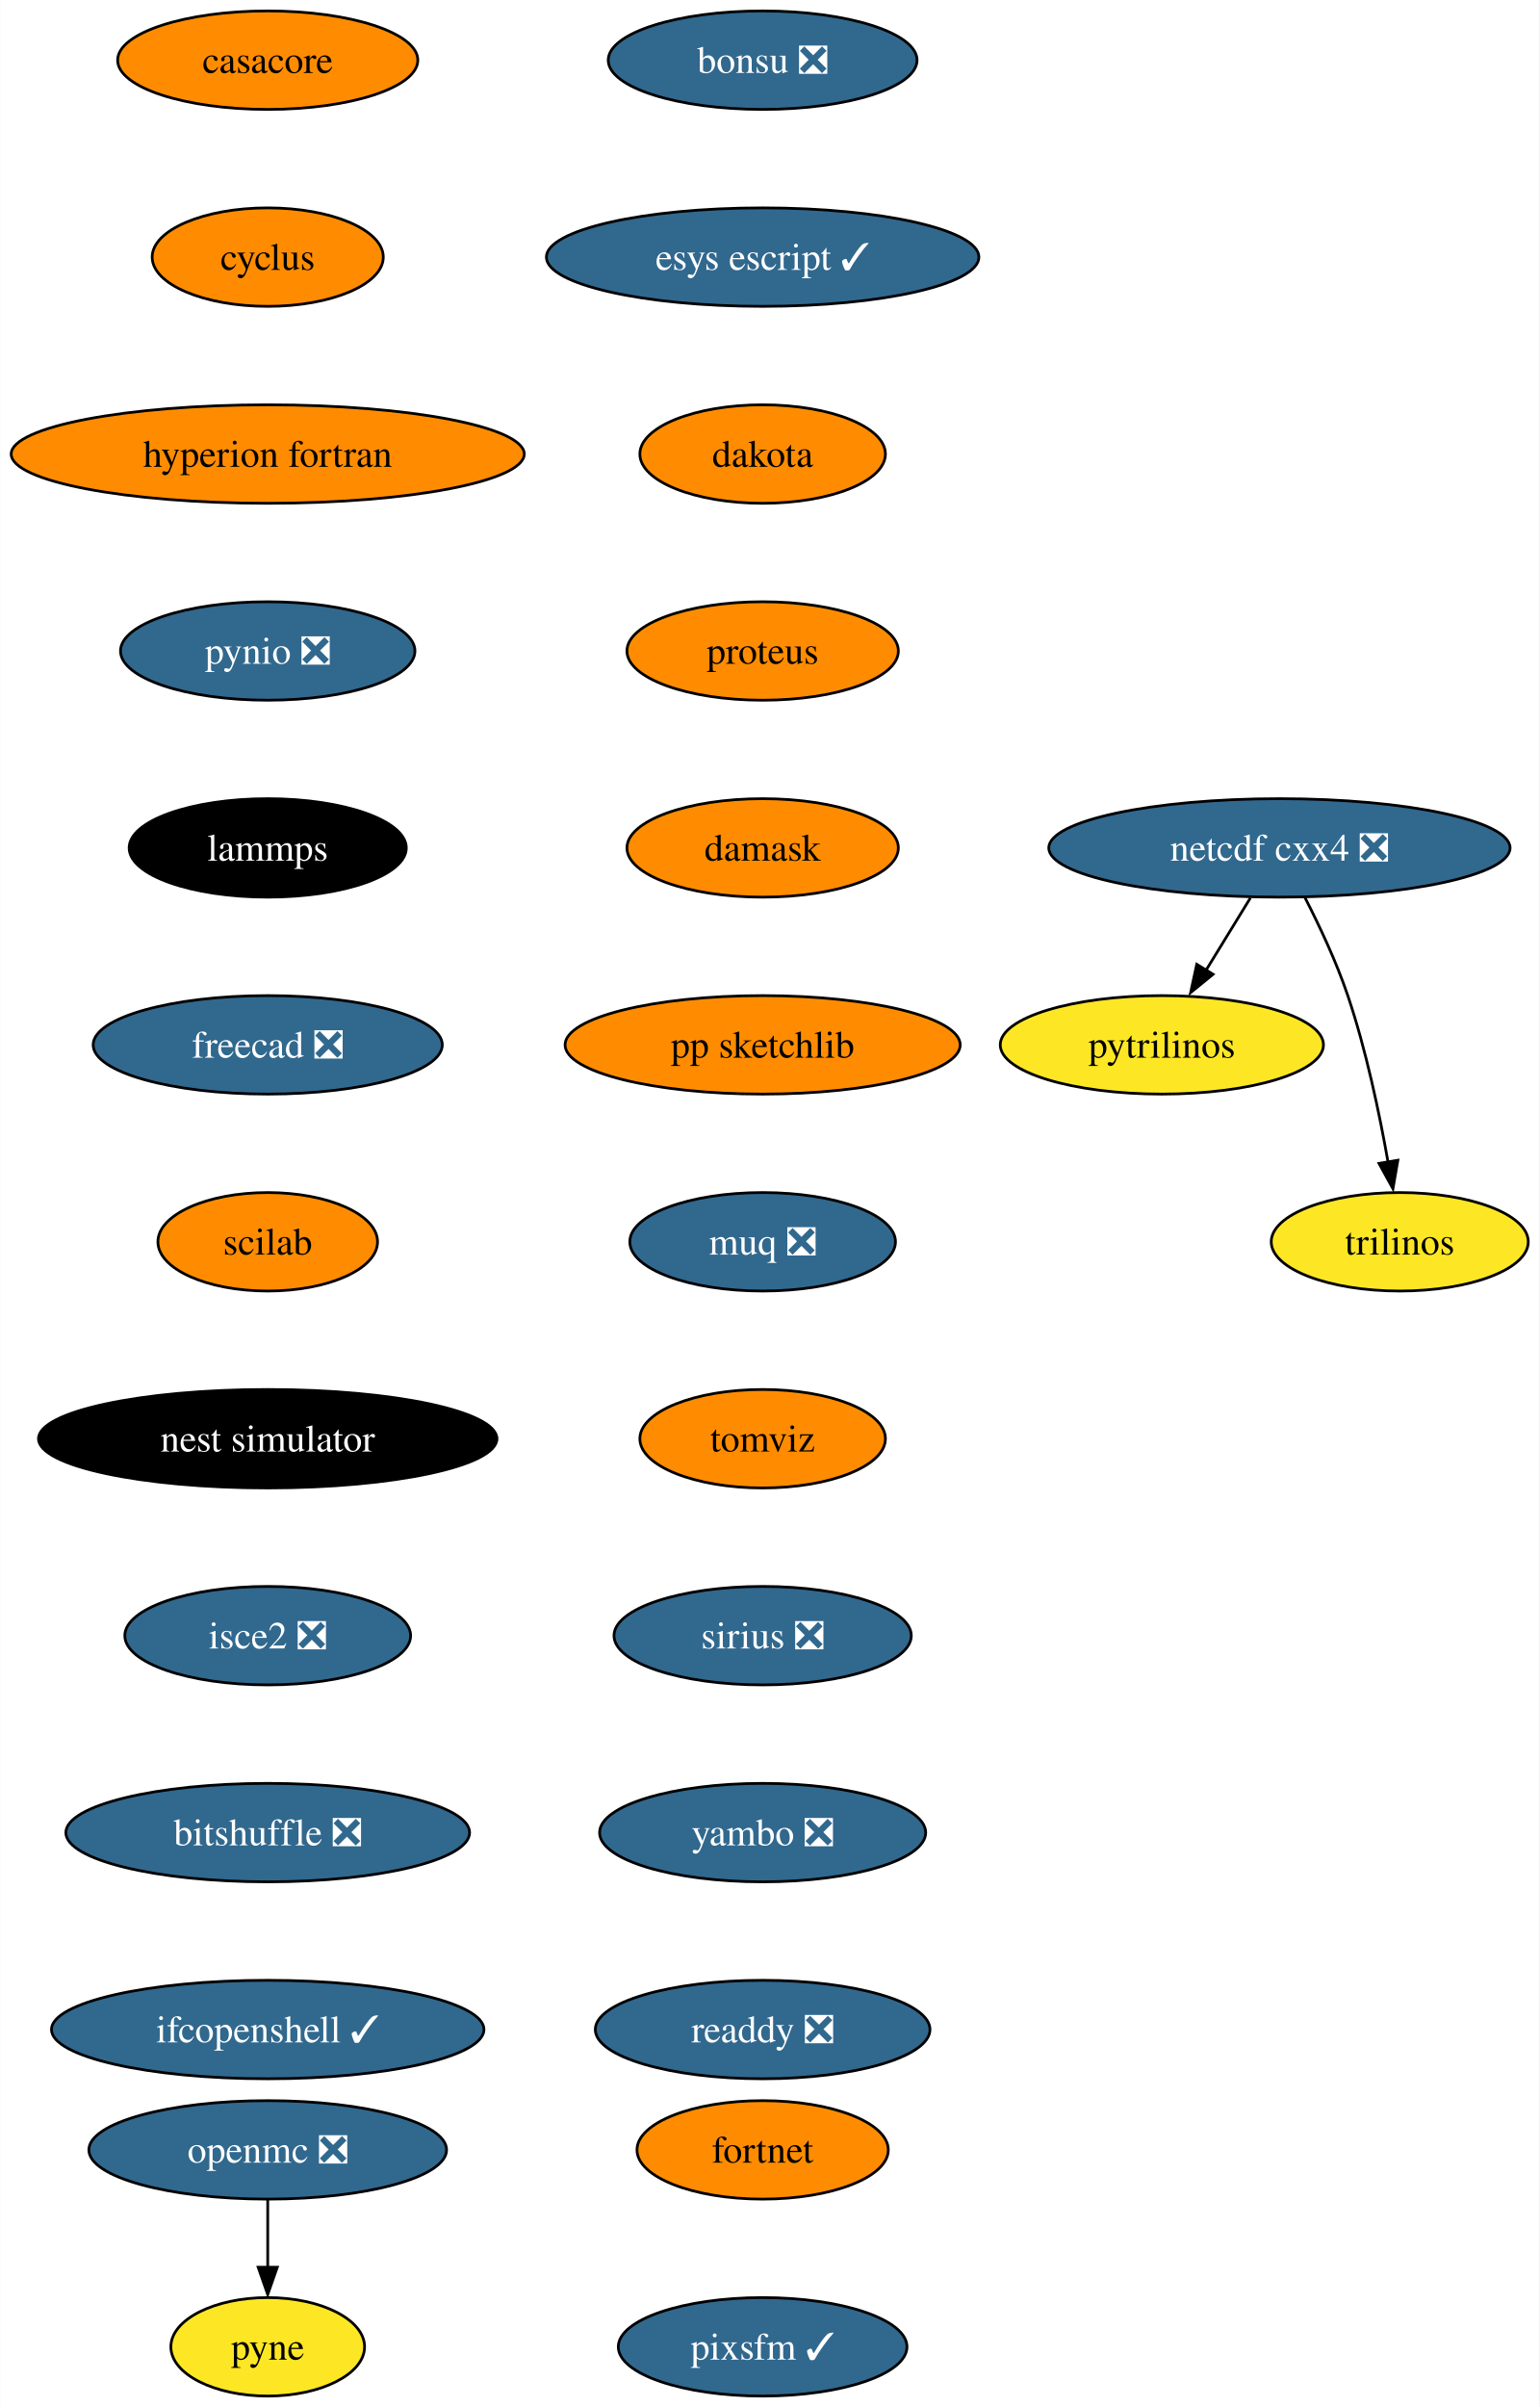
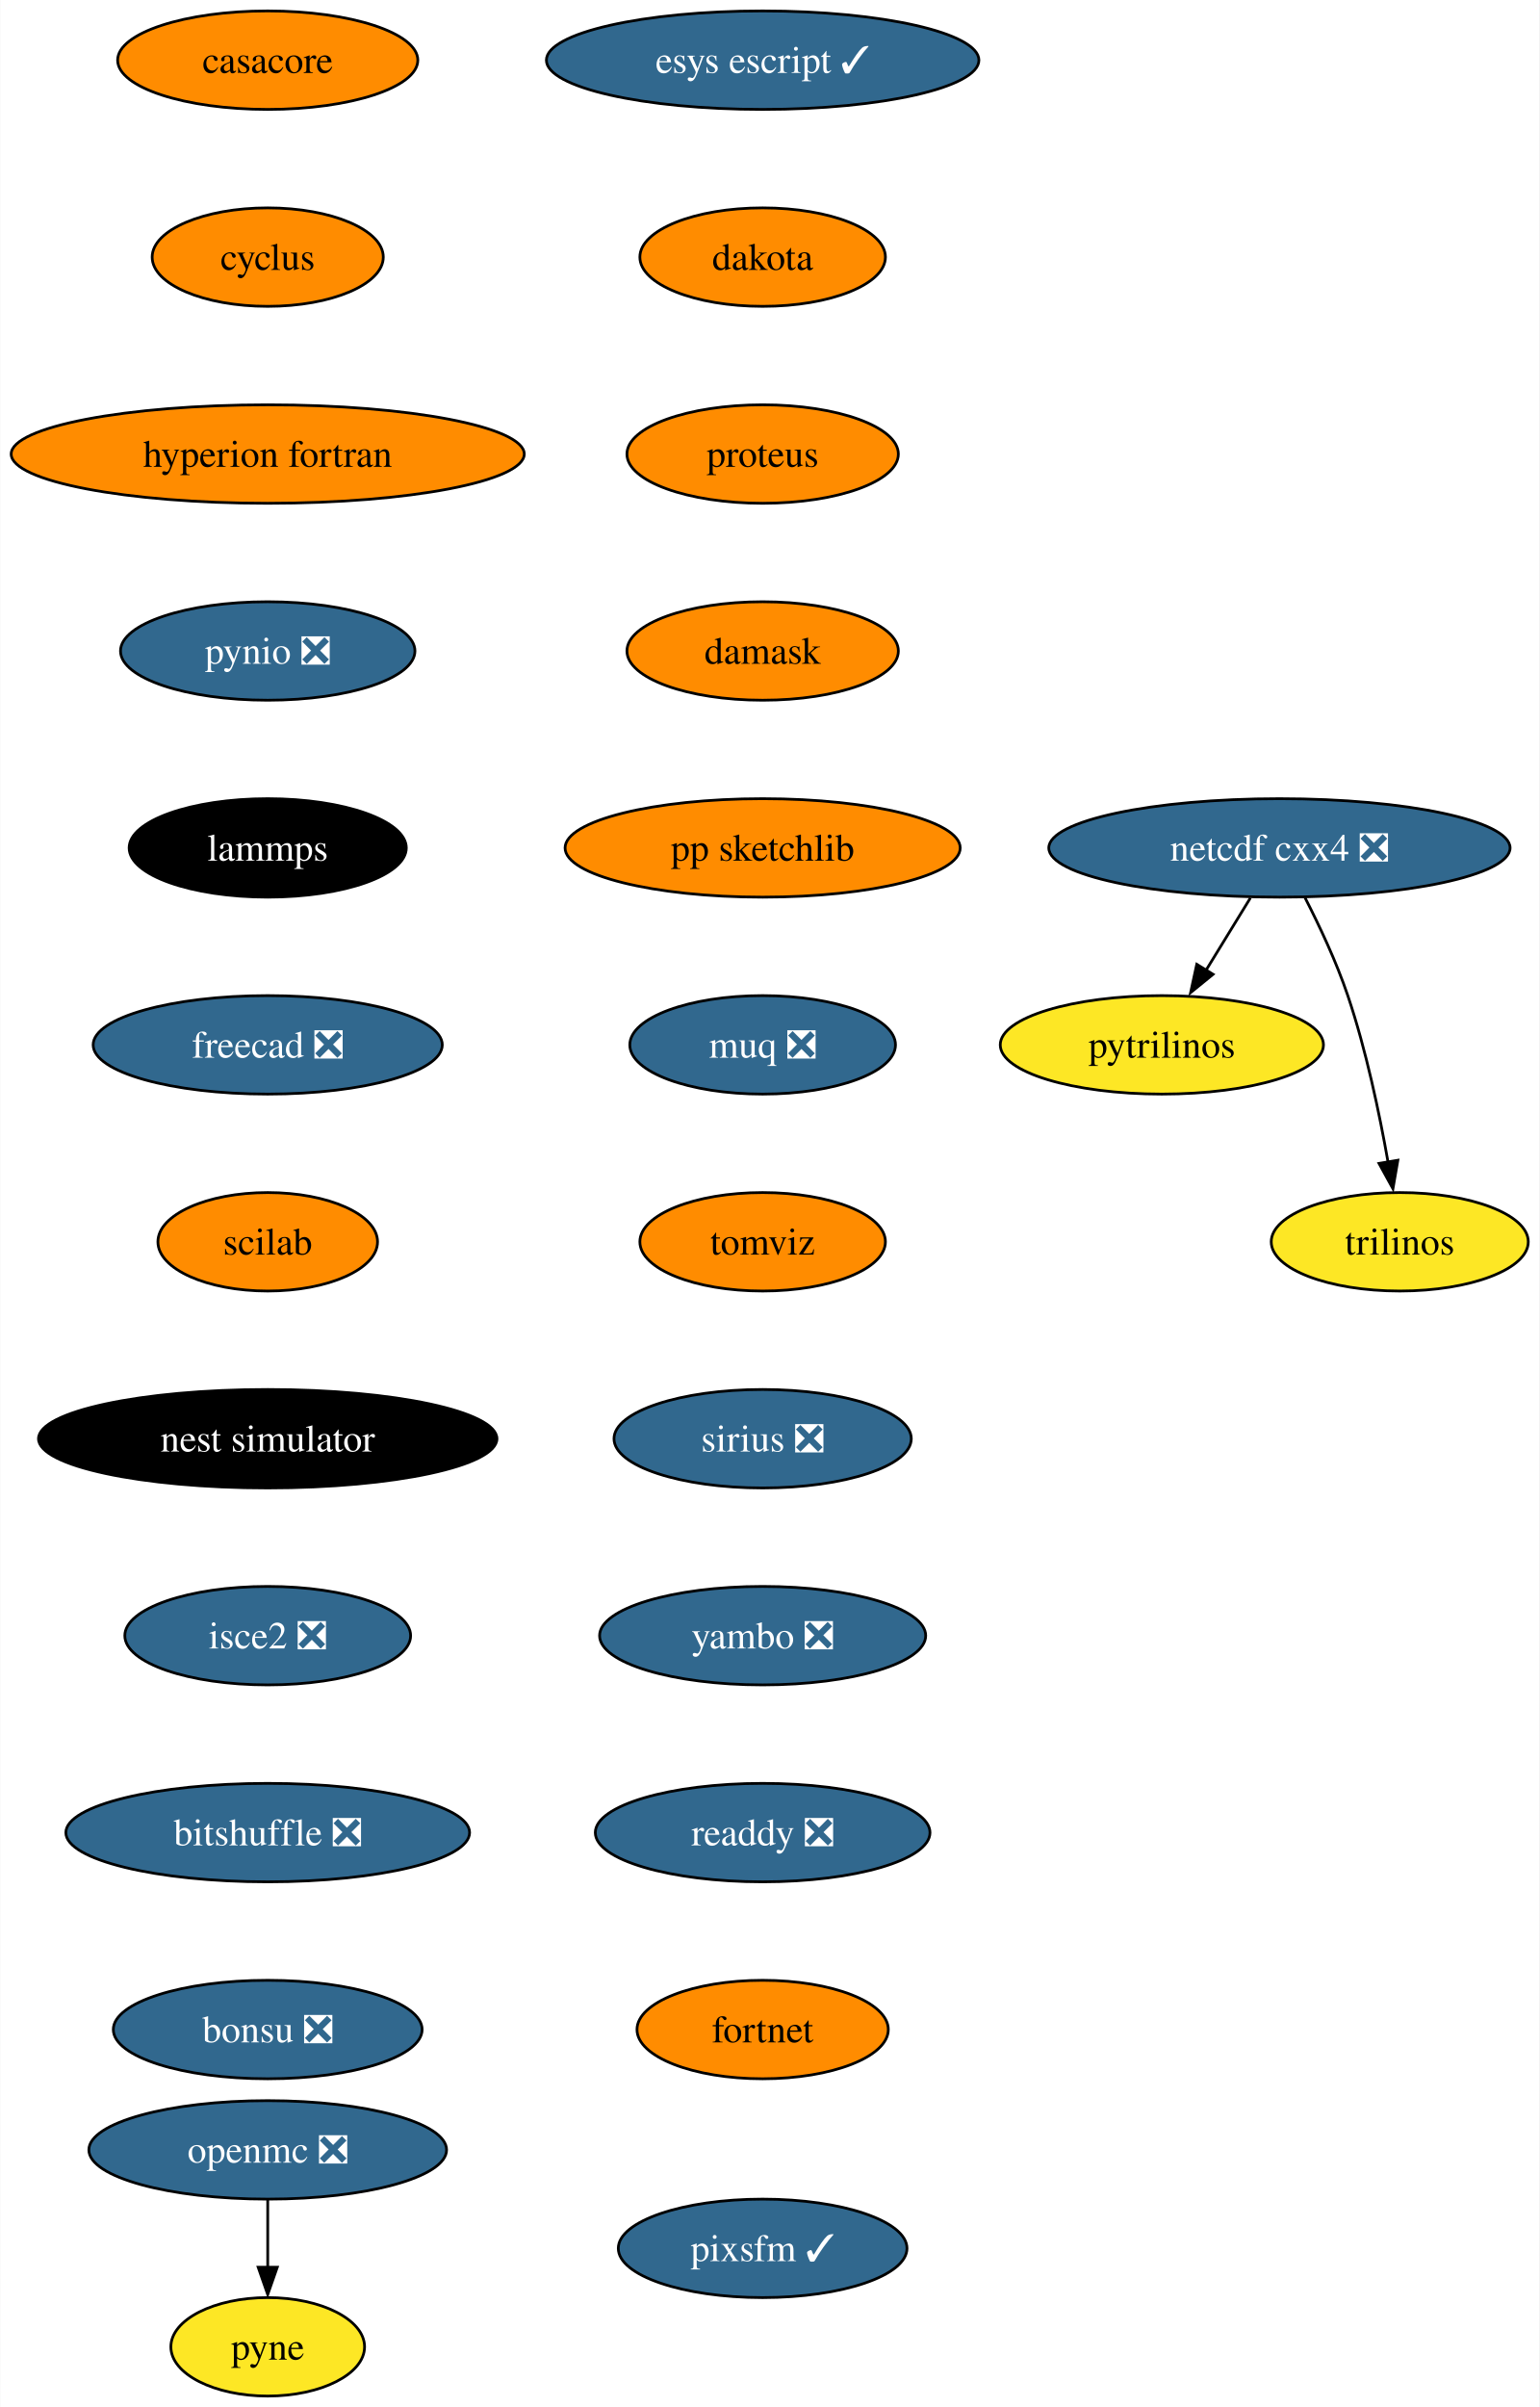
<svg xmlns="http://www.w3.org/2000/svg" xmlns:xlink="http://www.w3.org/1999/xlink" width="563pt" height="880pt" viewBox="0.00 0.00 562.82 880.00">
  <g id="graph0" class="graph" transform="scale(1 1) rotate(0) translate(4 876)">
    <polygon fill="white" stroke="none" points="-4,4 -4,-876 558.82,-876 558.82,4 -4,4" />
    <g id="node1" class="node">
      <g id="a_node1">
        <a xlink:href="https://github.com/conda-forge/casacore-feedstock" xlink:title="casacore">
          <ellipse fill="#ff8c00" stroke="black" cx="93.82" cy="-854" rx="54.89" ry="18" />
          <text text-anchor="middle" x="93.82" y="-849.33" font-family="Times,serif" font-size="14.00">casacore</text>
        </a>
      </g>
    </g>
    <g id="node2" class="node">
      <g id="a_node2">
        <a xlink:href="https://github.com/conda-forge/cyclus-feedstock" xlink:title="cyclus">
          <ellipse fill="#ff8c00" stroke="black" cx="93.82" cy="-782" rx="42.26" ry="18" />
          <text text-anchor="middle" x="93.82" y="-777.33" font-family="Times,serif" font-size="14.00">cyclus</text>
        </a>
      </g>
    </g>
    <g id="node3" class="node">
      <g id="a_node3">
        <a xlink:href="https://github.com/conda-forge/hyperion-fortran-feedstock" xlink:title="hyperion fortran">
          <ellipse fill="#ff8c00" stroke="black" cx="93.82" cy="-710" rx="93.82" ry="18" />
          <text text-anchor="middle" x="93.82" y="-705.33" font-family="Times,serif" font-size="14.00">hyperion fortran</text>
        </a>
      </g>
    </g>
    <g id="node4" class="node">
      <g id="a_node4">
        <a xlink:href="https://github.com/conda-forge/pynio-feedstock/pull/133" xlink:title="pynio ❎">
          <ellipse fill="#31688e" stroke="black" cx="93.82" cy="-638" rx="53.84" ry="18" />
          <text text-anchor="middle" x="93.82" y="-633.33" font-family="Times,serif" font-size="14.00" fill="white">pynio ❎</text>
        </a>
      </g>
    </g>
    <g id="node10" class="node">
      <g id="a_node10">
        <a xlink:href="https://github.com/conda-forge/lammps-feedstock" xlink:title="lammps">
          <ellipse fill="#000000" stroke="black" cx="93.82" cy="-566" rx="50.68" ry="18" />
          <text text-anchor="middle" x="93.82" y="-561.33" font-family="Times,serif" font-size="14.00" fill="white">lammps</text>
        </a>
      </g>
    </g>
    <g id="node5" class="node">
      <g id="a_node5">
        <a xlink:href="https://github.com/conda-forge/netcdf-cxx4-feedstock/pull/47" xlink:title="netcdf cxx4 ❎">
          <ellipse fill="#31688e" stroke="black" cx="463.82" cy="-566" rx="84.35" ry="18" />
          <text text-anchor="middle" x="463.82" y="-561.33" font-family="Times,serif" font-size="14.00" fill="white">netcdf cxx4 ❎</text>
        </a>
      </g>
    </g>
    <g id="node6" class="node">
      <g id="a_node6">
        <a xlink:href="https://github.com/conda-forge/pytrilinos-feedstock" xlink:title="pytrilinos">
          <ellipse fill="#fde725" stroke="black" cx="420.82" cy="-494" rx="59.1" ry="18" />
          <text text-anchor="middle" x="420.82" y="-489.32" font-family="Times,serif" font-size="14.00">pytrilinos</text>
        </a>
      </g>
    </g>
    <g id="edge4" class="edge">
      <path fill="none" stroke="black" d="M453.19,-547.7C448.3,-539.73 442.38,-530.1 436.96,-521.26" />
      <polygon fill="black" stroke="black" points="439.55,-519.79 431.33,-513.1 433.58,-523.46 439.55,-519.79" />
    </g>
    <g id="node7" class="node">
      <g id="a_node7">
        <a xlink:href="https://github.com/conda-forge/trilinos-feedstock" xlink:title="trilinos">
          <ellipse fill="#fde725" stroke="black" cx="507.82" cy="-422" rx="47" ry="18" />
          <text text-anchor="middle" x="507.82" y="-417.32" font-family="Times,serif" font-size="14.00">trilinos</text>
        </a>
      </g>
    </g>
    <g id="edge5" class="edge">
      <path fill="none" stroke="black" d="M473.2,-547.75C478.41,-537.59 484.66,-524.34 488.82,-512 495.54,-492.11 500.4,-468.88 503.53,-451.15" />
      <polygon fill="black" stroke="black" points="507.13,-451.82 505.33,-441.38 500.23,-450.66 507.13,-451.82" />
    </g>
    <g id="node8" class="node">
      <g id="a_node8">
        <a xlink:href="https://github.com/conda-forge/openmc-feedstock/pull/65" xlink:title="openmc ❎">
          <ellipse fill="#31688e" stroke="black" cx="93.82" cy="-90" rx="65.41" ry="18" />
          <text text-anchor="middle" x="93.82" y="-85.33" font-family="Times,serif" font-size="14.00" fill="white">openmc ❎</text>
        </a>
      </g>
    </g>
    <g id="node9" class="node">
      <g id="a_node9">
        <a xlink:href="https://github.com/conda-forge/pyne-feedstock" xlink:title="pyne">
          <ellipse fill="#fde725" stroke="black" cx="93.82" cy="-18" rx="35.42" ry="18" />
          <text text-anchor="middle" x="93.82" y="-13.32" font-family="Times,serif" font-size="14.00">pyne</text>
        </a>
      </g>
    </g>
    <g id="edge6" class="edge">
      <path fill="none" stroke="black" d="M93.82,-71.7C93.82,-64.24 93.82,-55.32 93.82,-46.97" />
      <polygon fill="black" stroke="black" points="97.32,-47.1 93.82,-37.1 90.32,-47.1 97.32,-47.1" />
    </g>
    <g id="node11" class="node">
      <g id="a_node11">
        <a xlink:href="https://github.com/conda-forge/freecad-feedstock/pull/108" xlink:title="freecad ❎">
          <ellipse fill="#31688e" stroke="black" cx="93.82" cy="-494" rx="63.84" ry="18" />
          <text text-anchor="middle" x="93.82" y="-489.32" font-family="Times,serif" font-size="14.00" fill="white">freecad ❎</text>
        </a>
      </g>
    </g>
    <g id="node12" class="node">
      <g id="a_node12">
        <a xlink:href="https://github.com/conda-forge/scilab-feedstock" xlink:title="scilab">
          <ellipse fill="#ff8c00" stroke="black" cx="93.82" cy="-422" rx="40.16" ry="18" />
          <text text-anchor="middle" x="93.82" y="-417.32" font-family="Times,serif" font-size="14.00">scilab</text>
        </a>
      </g>
    </g>
    <g id="node13" class="node">
      <g id="a_node13">
        <a xlink:href="https://github.com/conda-forge/nest-simulator-feedstock" xlink:title="nest simulator">
          <ellipse fill="#000000" stroke="black" cx="93.82" cy="-350" rx="83.83" ry="18" />
          <text text-anchor="middle" x="93.82" y="-345.32" font-family="Times,serif" font-size="14.00" fill="white">nest simulator</text>
        </a>
      </g>
    </g>
    <g id="node14" class="node">
      <g id="a_node14">
        <a xlink:href="https://github.com/conda-forge/isce2-feedstock/pull/65" xlink:title="isce2 ❎">
          <ellipse fill="#31688e" stroke="black" cx="93.82" cy="-278" rx="52.26" ry="18" />
          <text text-anchor="middle" x="93.82" y="-273.32" font-family="Times,serif" font-size="14.00" fill="white">isce2 ❎</text>
        </a>
      </g>
    </g>
    <g id="node15" class="node">
      <g id="a_node15">
        <a xlink:href="https://github.com/conda-forge/bitshuffle-feedstock/pull/39" xlink:title="bitshuffle ❎">
          <ellipse fill="#31688e" stroke="black" cx="93.82" cy="-206" rx="73.83" ry="18" />
          <text text-anchor="middle" x="93.82" y="-201.33" font-family="Times,serif" font-size="14.00" fill="white">bitshuffle ❎</text>
        </a>
      </g>
    </g>
    <g id="node16" class="node">
      <g id="a_node16">
-         <a xlink:href="https://github.com/conda-forge/ifcopenshell-feedstock/pull/37" xlink:title="ifcopenshell ✓">
-           <ellipse fill="#31688e" stroke="black" cx="93.82" cy="-134" rx="79.09" ry="18" />
-           <text text-anchor="middle" x="93.82" y="-129.32" font-family="Times,serif" font-size="14.00" fill="white">ifcopenshell ✓</text>
+         <a xlink:href="https://github.com/conda-forge/bonsu-feedstock/pull/62" xlink:title="bonsu ❎">
+           <ellipse fill="#31688e" stroke="black" cx="93.82" cy="-134" rx="56.47" ry="18" />
+           <text text-anchor="middle" x="93.82" y="-129.32" font-family="Times,serif" font-size="14.00" fill="white">bonsu ❎</text>
        </a>
      </g>
    </g>
    <g id="node17" class="node">
      <g id="a_node17">
-         <a xlink:href="https://github.com/conda-forge/bonsu-feedstock/pull/62" xlink:title="bonsu ❎">
-           <ellipse fill="#31688e" stroke="black" cx="274.82" cy="-854" rx="56.47" ry="18" />
-           <text text-anchor="middle" x="274.82" y="-849.33" font-family="Times,serif" font-size="14.00" fill="white">bonsu ❎</text>
+         <a xlink:href="https://github.com/conda-forge/esys-escript-feedstock/pull/65" xlink:title="esys escript ✓">
+           <ellipse fill="#31688e" stroke="black" cx="274.82" cy="-854" rx="79.09" ry="18" />
+           <text text-anchor="middle" x="274.82" y="-849.33" font-family="Times,serif" font-size="14.00" fill="white">esys escript ✓</text>
        </a>
      </g>
    </g>
    <g id="node18" class="node">
      <g id="a_node18">
-         <a xlink:href="https://github.com/conda-forge/esys-escript-feedstock/pull/65" xlink:title="esys escript ✓">
-           <ellipse fill="#31688e" stroke="black" cx="274.82" cy="-782" rx="79.09" ry="18" />
-           <text text-anchor="middle" x="274.82" y="-777.33" font-family="Times,serif" font-size="14.00" fill="white">esys escript ✓</text>
+         <a xlink:href="https://github.com/conda-forge/dakota-feedstock" xlink:title="dakota">
+           <ellipse fill="#ff8c00" stroke="black" cx="274.82" cy="-782" rx="44.9" ry="18" />
+           <text text-anchor="middle" x="274.82" y="-777.33" font-family="Times,serif" font-size="14.00">dakota</text>
        </a>
      </g>
    </g>
    <g id="node19" class="node">
      <g id="a_node19">
-         <a xlink:href="https://github.com/conda-forge/dakota-feedstock" xlink:title="dakota">
-           <ellipse fill="#ff8c00" stroke="black" cx="274.82" cy="-710" rx="44.9" ry="18" />
-           <text text-anchor="middle" x="274.82" y="-705.33" font-family="Times,serif" font-size="14.00">dakota</text>
+         <a xlink:href="https://github.com/conda-forge/proteus-feedstock" xlink:title="proteus">
+           <ellipse fill="#ff8c00" stroke="black" cx="274.82" cy="-710" rx="49.63" ry="18" />
+           <text text-anchor="middle" x="274.82" y="-705.33" font-family="Times,serif" font-size="14.00">proteus</text>
        </a>
      </g>
    </g>
    <g id="node20" class="node">
      <g id="a_node20">
-         <a xlink:href="https://github.com/conda-forge/proteus-feedstock" xlink:title="proteus">
+         <a xlink:href="https://github.com/conda-forge/damask-feedstock" xlink:title="damask">
          <ellipse fill="#ff8c00" stroke="black" cx="274.82" cy="-638" rx="49.63" ry="18" />
-           <text text-anchor="middle" x="274.82" y="-633.33" font-family="Times,serif" font-size="14.00">proteus</text>
+           <text text-anchor="middle" x="274.82" y="-633.33" font-family="Times,serif" font-size="14.00">damask</text>
        </a>
      </g>
    </g>
    <g id="node21" class="node">
      <g id="a_node21">
-         <a xlink:href="https://github.com/conda-forge/damask-feedstock" xlink:title="damask">
-           <ellipse fill="#ff8c00" stroke="black" cx="274.82" cy="-566" rx="49.63" ry="18" />
-           <text text-anchor="middle" x="274.82" y="-561.33" font-family="Times,serif" font-size="14.00">damask</text>
+         <a xlink:href="https://github.com/conda-forge/pp-sketchlib-feedstock" xlink:title="pp sketchlib">
+           <ellipse fill="#ff8c00" stroke="black" cx="274.82" cy="-566" rx="72.25" ry="18" />
+           <text text-anchor="middle" x="274.82" y="-561.33" font-family="Times,serif" font-size="14.00">pp sketchlib</text>
        </a>
      </g>
    </g>
    <g id="node22" class="node">
      <g id="a_node22">
-         <a xlink:href="https://github.com/conda-forge/pp-sketchlib-feedstock" xlink:title="pp sketchlib">
-           <ellipse fill="#ff8c00" stroke="black" cx="274.82" cy="-494" rx="72.25" ry="18" />
-           <text text-anchor="middle" x="274.82" y="-489.32" font-family="Times,serif" font-size="14.00">pp sketchlib</text>
+         <a xlink:href="https://github.com/conda-forge/muq-feedstock/pull/33" xlink:title="muq ❎">
+           <ellipse fill="#31688e" stroke="black" cx="274.82" cy="-494" rx="48.58" ry="18" />
+           <text text-anchor="middle" x="274.82" y="-489.32" font-family="Times,serif" font-size="14.00" fill="white">muq ❎</text>
        </a>
      </g>
    </g>
    <g id="node23" class="node">
      <g id="a_node23">
-         <a xlink:href="https://github.com/conda-forge/muq-feedstock/pull/33" xlink:title="muq ❎">
-           <ellipse fill="#31688e" stroke="black" cx="274.82" cy="-422" rx="48.58" ry="18" />
-           <text text-anchor="middle" x="274.82" y="-417.32" font-family="Times,serif" font-size="14.00" fill="white">muq ❎</text>
+         <a xlink:href="https://github.com/conda-forge/tomviz-feedstock" xlink:title="tomviz">
+           <ellipse fill="#ff8c00" stroke="black" cx="274.82" cy="-422" rx="44.9" ry="18" />
+           <text text-anchor="middle" x="274.82" y="-417.32" font-family="Times,serif" font-size="14.00">tomviz</text>
        </a>
      </g>
    </g>
    <g id="node24" class="node">
      <g id="a_node24">
-         <a xlink:href="https://github.com/conda-forge/tomviz-feedstock" xlink:title="tomviz">
-           <ellipse fill="#ff8c00" stroke="black" cx="274.82" cy="-350" rx="44.9" ry="18" />
-           <text text-anchor="middle" x="274.82" y="-345.32" font-family="Times,serif" font-size="14.00">tomviz</text>
+         <a xlink:href="https://github.com/conda-forge/sirius-feedstock/pull/22" xlink:title="sirius ❎">
+           <ellipse fill="#31688e" stroke="black" cx="274.82" cy="-350" rx="54.36" ry="18" />
+           <text text-anchor="middle" x="274.82" y="-345.32" font-family="Times,serif" font-size="14.00" fill="white">sirius ❎</text>
        </a>
      </g>
    </g>
    <g id="node25" class="node">
      <g id="a_node25">
-         <a xlink:href="https://github.com/conda-forge/sirius-feedstock/pull/22" xlink:title="sirius ❎">
-           <ellipse fill="#31688e" stroke="black" cx="274.82" cy="-278" rx="54.36" ry="18" />
-           <text text-anchor="middle" x="274.82" y="-273.32" font-family="Times,serif" font-size="14.00" fill="white">sirius ❎</text>
+         <a xlink:href="https://github.com/conda-forge/yambo-feedstock/pull/20" xlink:title="yambo ❎">
+           <ellipse fill="#31688e" stroke="black" cx="274.82" cy="-278" rx="59.63" ry="18" />
+           <text text-anchor="middle" x="274.82" y="-273.32" font-family="Times,serif" font-size="14.00" fill="white">yambo ❎</text>
        </a>
      </g>
    </g>
    <g id="node26" class="node">
      <g id="a_node26">
-         <a xlink:href="https://github.com/conda-forge/yambo-feedstock/pull/20" xlink:title="yambo ❎">
-           <ellipse fill="#31688e" stroke="black" cx="274.82" cy="-206" rx="59.63" ry="18" />
-           <text text-anchor="middle" x="274.82" y="-201.33" font-family="Times,serif" font-size="14.00" fill="white">yambo ❎</text>
+         <a xlink:href="https://github.com/conda-forge/readdy-feedstock/pull/12" xlink:title="readdy ❎">
+           <ellipse fill="#31688e" stroke="black" cx="274.82" cy="-206" rx="61.2" ry="18" />
+           <text text-anchor="middle" x="274.82" y="-201.33" font-family="Times,serif" font-size="14.00" fill="white">readdy ❎</text>
        </a>
      </g>
    </g>
    <g id="node27" class="node">
      <g id="a_node27">
-         <a xlink:href="https://github.com/conda-forge/readdy-feedstock/pull/12" xlink:title="readdy ❎">
-           <ellipse fill="#31688e" stroke="black" cx="274.82" cy="-134" rx="61.2" ry="18" />
-           <text text-anchor="middle" x="274.82" y="-129.32" font-family="Times,serif" font-size="14.00" fill="white">readdy ❎</text>
+         <a xlink:href="https://github.com/conda-forge/fortnet-feedstock" xlink:title="fortnet">
+           <ellipse fill="#ff8c00" stroke="black" cx="274.82" cy="-134" rx="45.95" ry="18" />
+           <text text-anchor="middle" x="274.82" y="-129.32" font-family="Times,serif" font-size="14.00">fortnet</text>
        </a>
      </g>
    </g>
    <g id="node28" class="node">
      <g id="a_node28">
-         <a xlink:href="https://github.com/conda-forge/fortnet-feedstock" xlink:title="fortnet">
-           <ellipse fill="#ff8c00" stroke="black" cx="274.82" cy="-90" rx="45.95" ry="18" />
-           <text text-anchor="middle" x="274.82" y="-85.33" font-family="Times,serif" font-size="14.00">fortnet</text>
-         </a>
-       </g>
-     </g>
-     <g id="node29" class="node">
-       <g id="a_node29">
        <a xlink:href="https://github.com/conda-forge/pixsfm-feedstock/pull/8" xlink:title="pixsfm ✓">
-           <ellipse fill="#31688e" stroke="black" cx="274.82" cy="-18" rx="52.79" ry="18" />
-           <text text-anchor="middle" x="274.82" y="-13.32" font-family="Times,serif" font-size="14.00" fill="white">pixsfm ✓</text>
+           <ellipse fill="#31688e" stroke="black" cx="274.82" cy="-54" rx="52.79" ry="18" />
+           <text text-anchor="middle" x="274.82" y="-49.33" font-family="Times,serif" font-size="14.00" fill="white">pixsfm ✓</text>
        </a>
      </g>
    </g>
  </g>
</svg>
